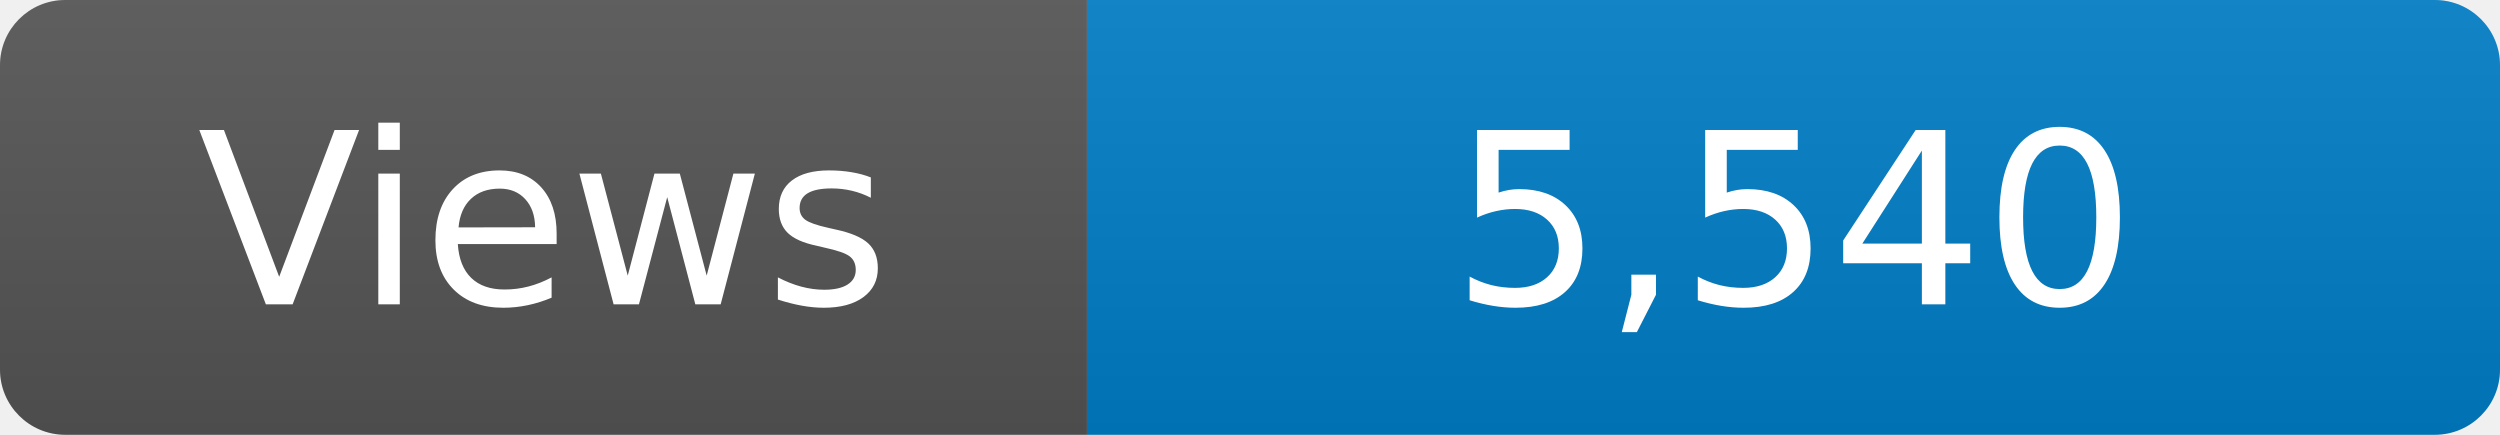
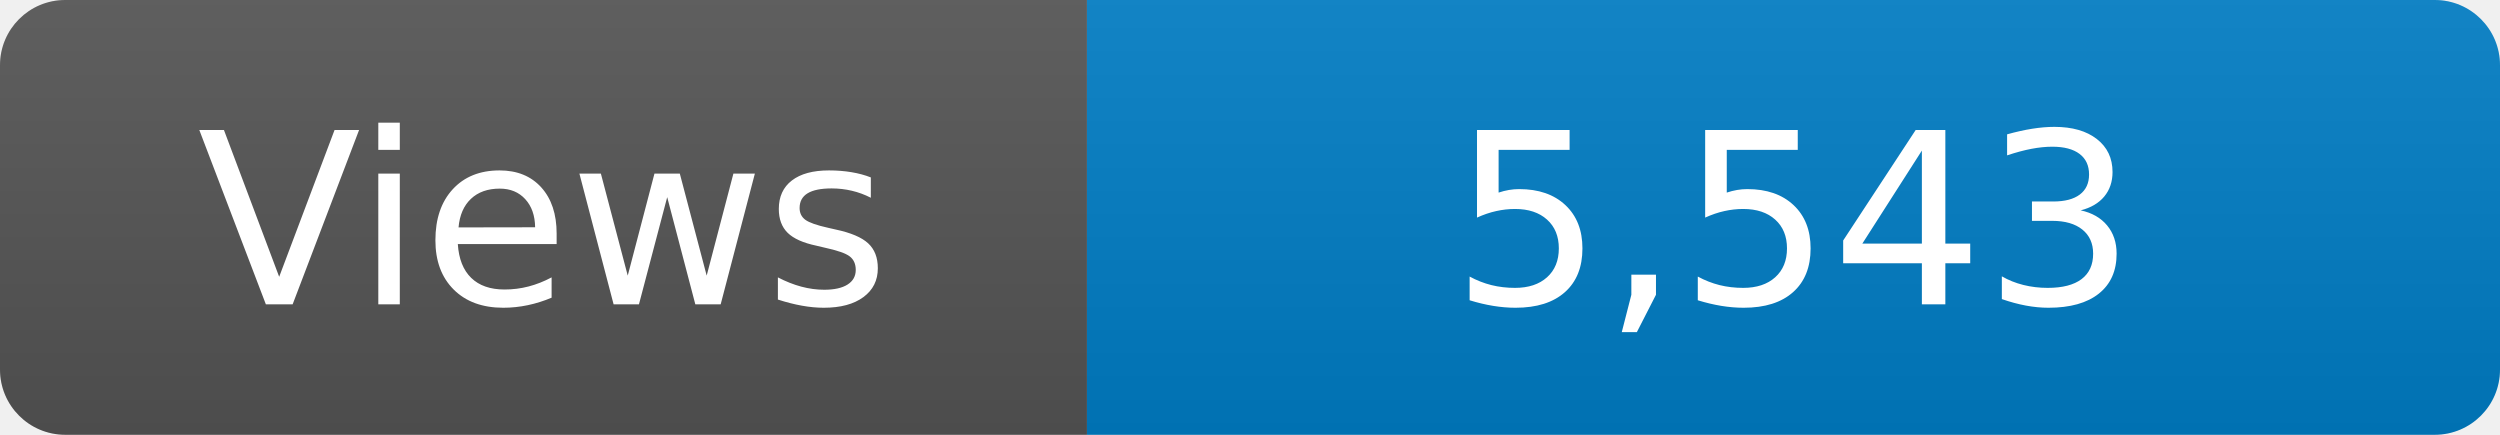
<svg xmlns="http://www.w3.org/2000/svg" width="115" height="20" role="img" aria-label="Maintained?: yes">
  <linearGradient id="s" x2="0" y2="100%">
    <stop offset="0" stop-color="#bbb" stop-opacity=".1" />
    <stop offset="1" stop-opacity=".1" />
  </linearGradient>
  <clipPath id="r">
    <rect width="115" height="20" rx="3" fill="#fff" />
  </clipPath>
  <g clip-path="url(#r)">
    <rect width="50" height="20" fill="#555" />
    <rect x="50" width="160" height="20" fill="#007ec6" />
    <rect width="115" height="20" fill="url(#s)" />
  </g>
  <g fill="#fff" text-anchor="middle" font-family="Verdana,Geneva,DejaVu Sans,sans-serif" font-size="110">
    <text x="250" y="140" transform="scale(.1)" fill="#fff">Views</text>
-     <text x="825" y="140" transform="scale(.1)" fill="#fff">5,540</text>
+     <text x="825" y="140" transform="scale(.1)" fill="#fff">5,543</text>
  </g>
</svg>
